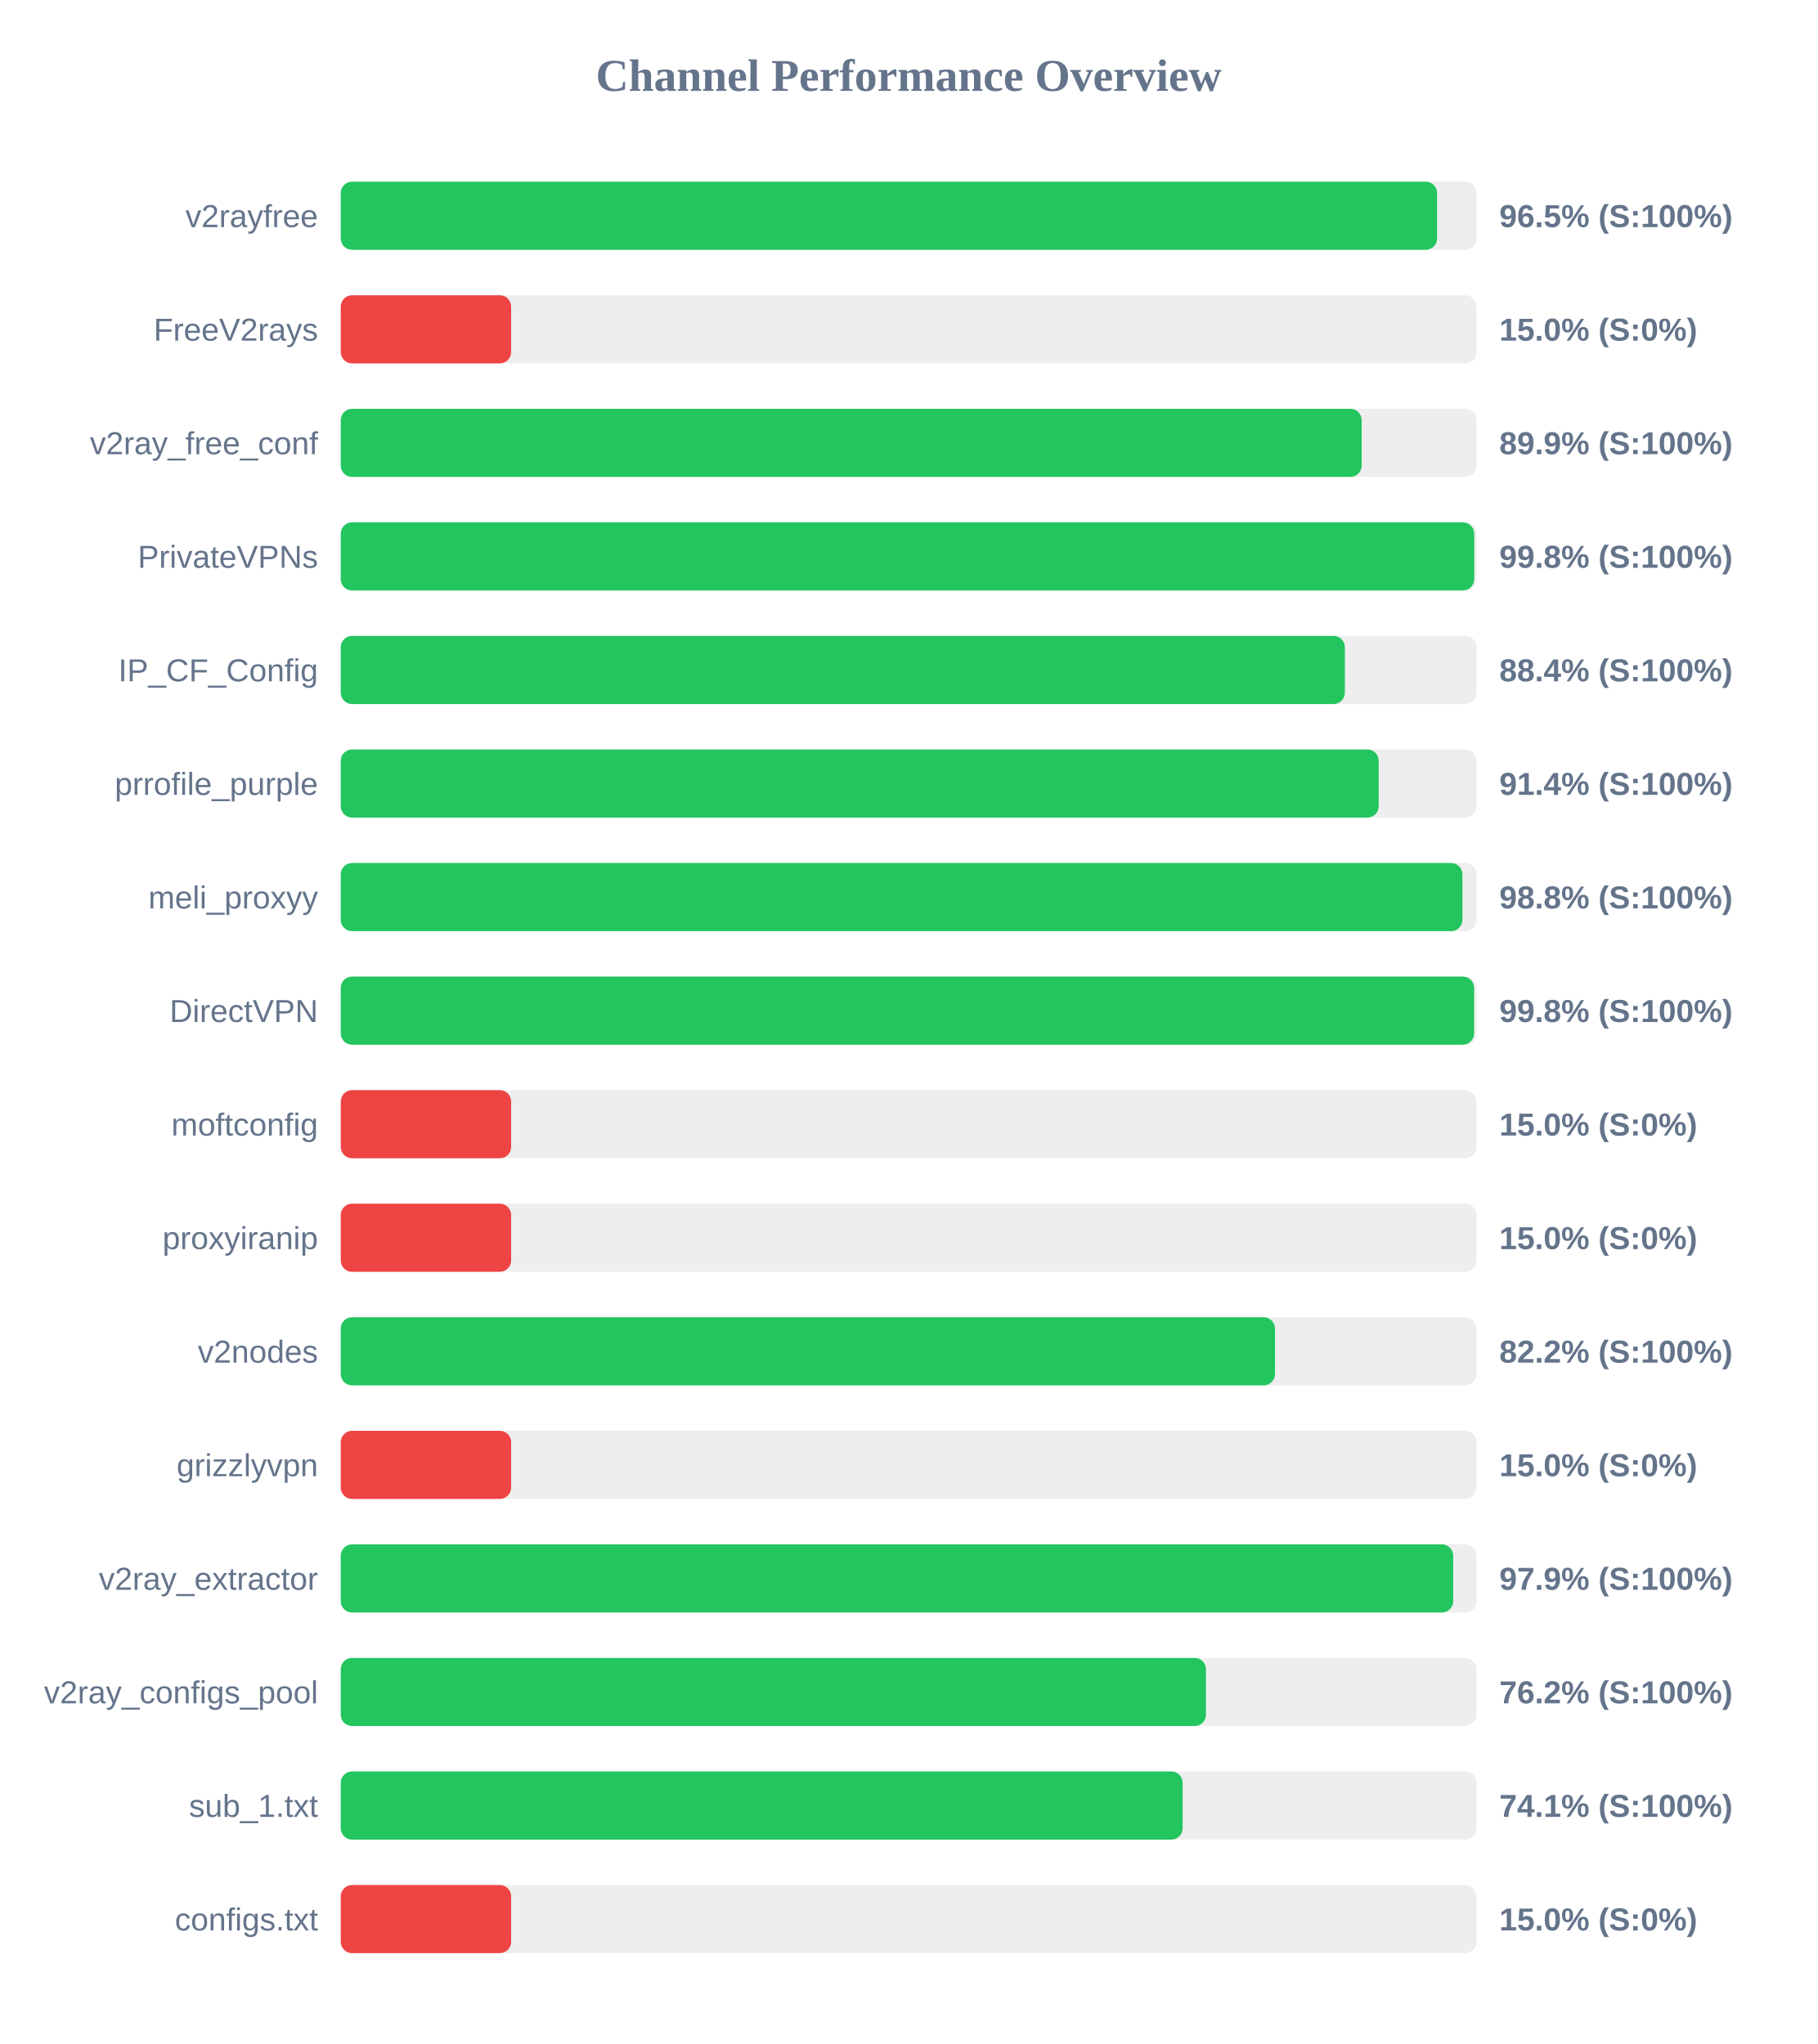
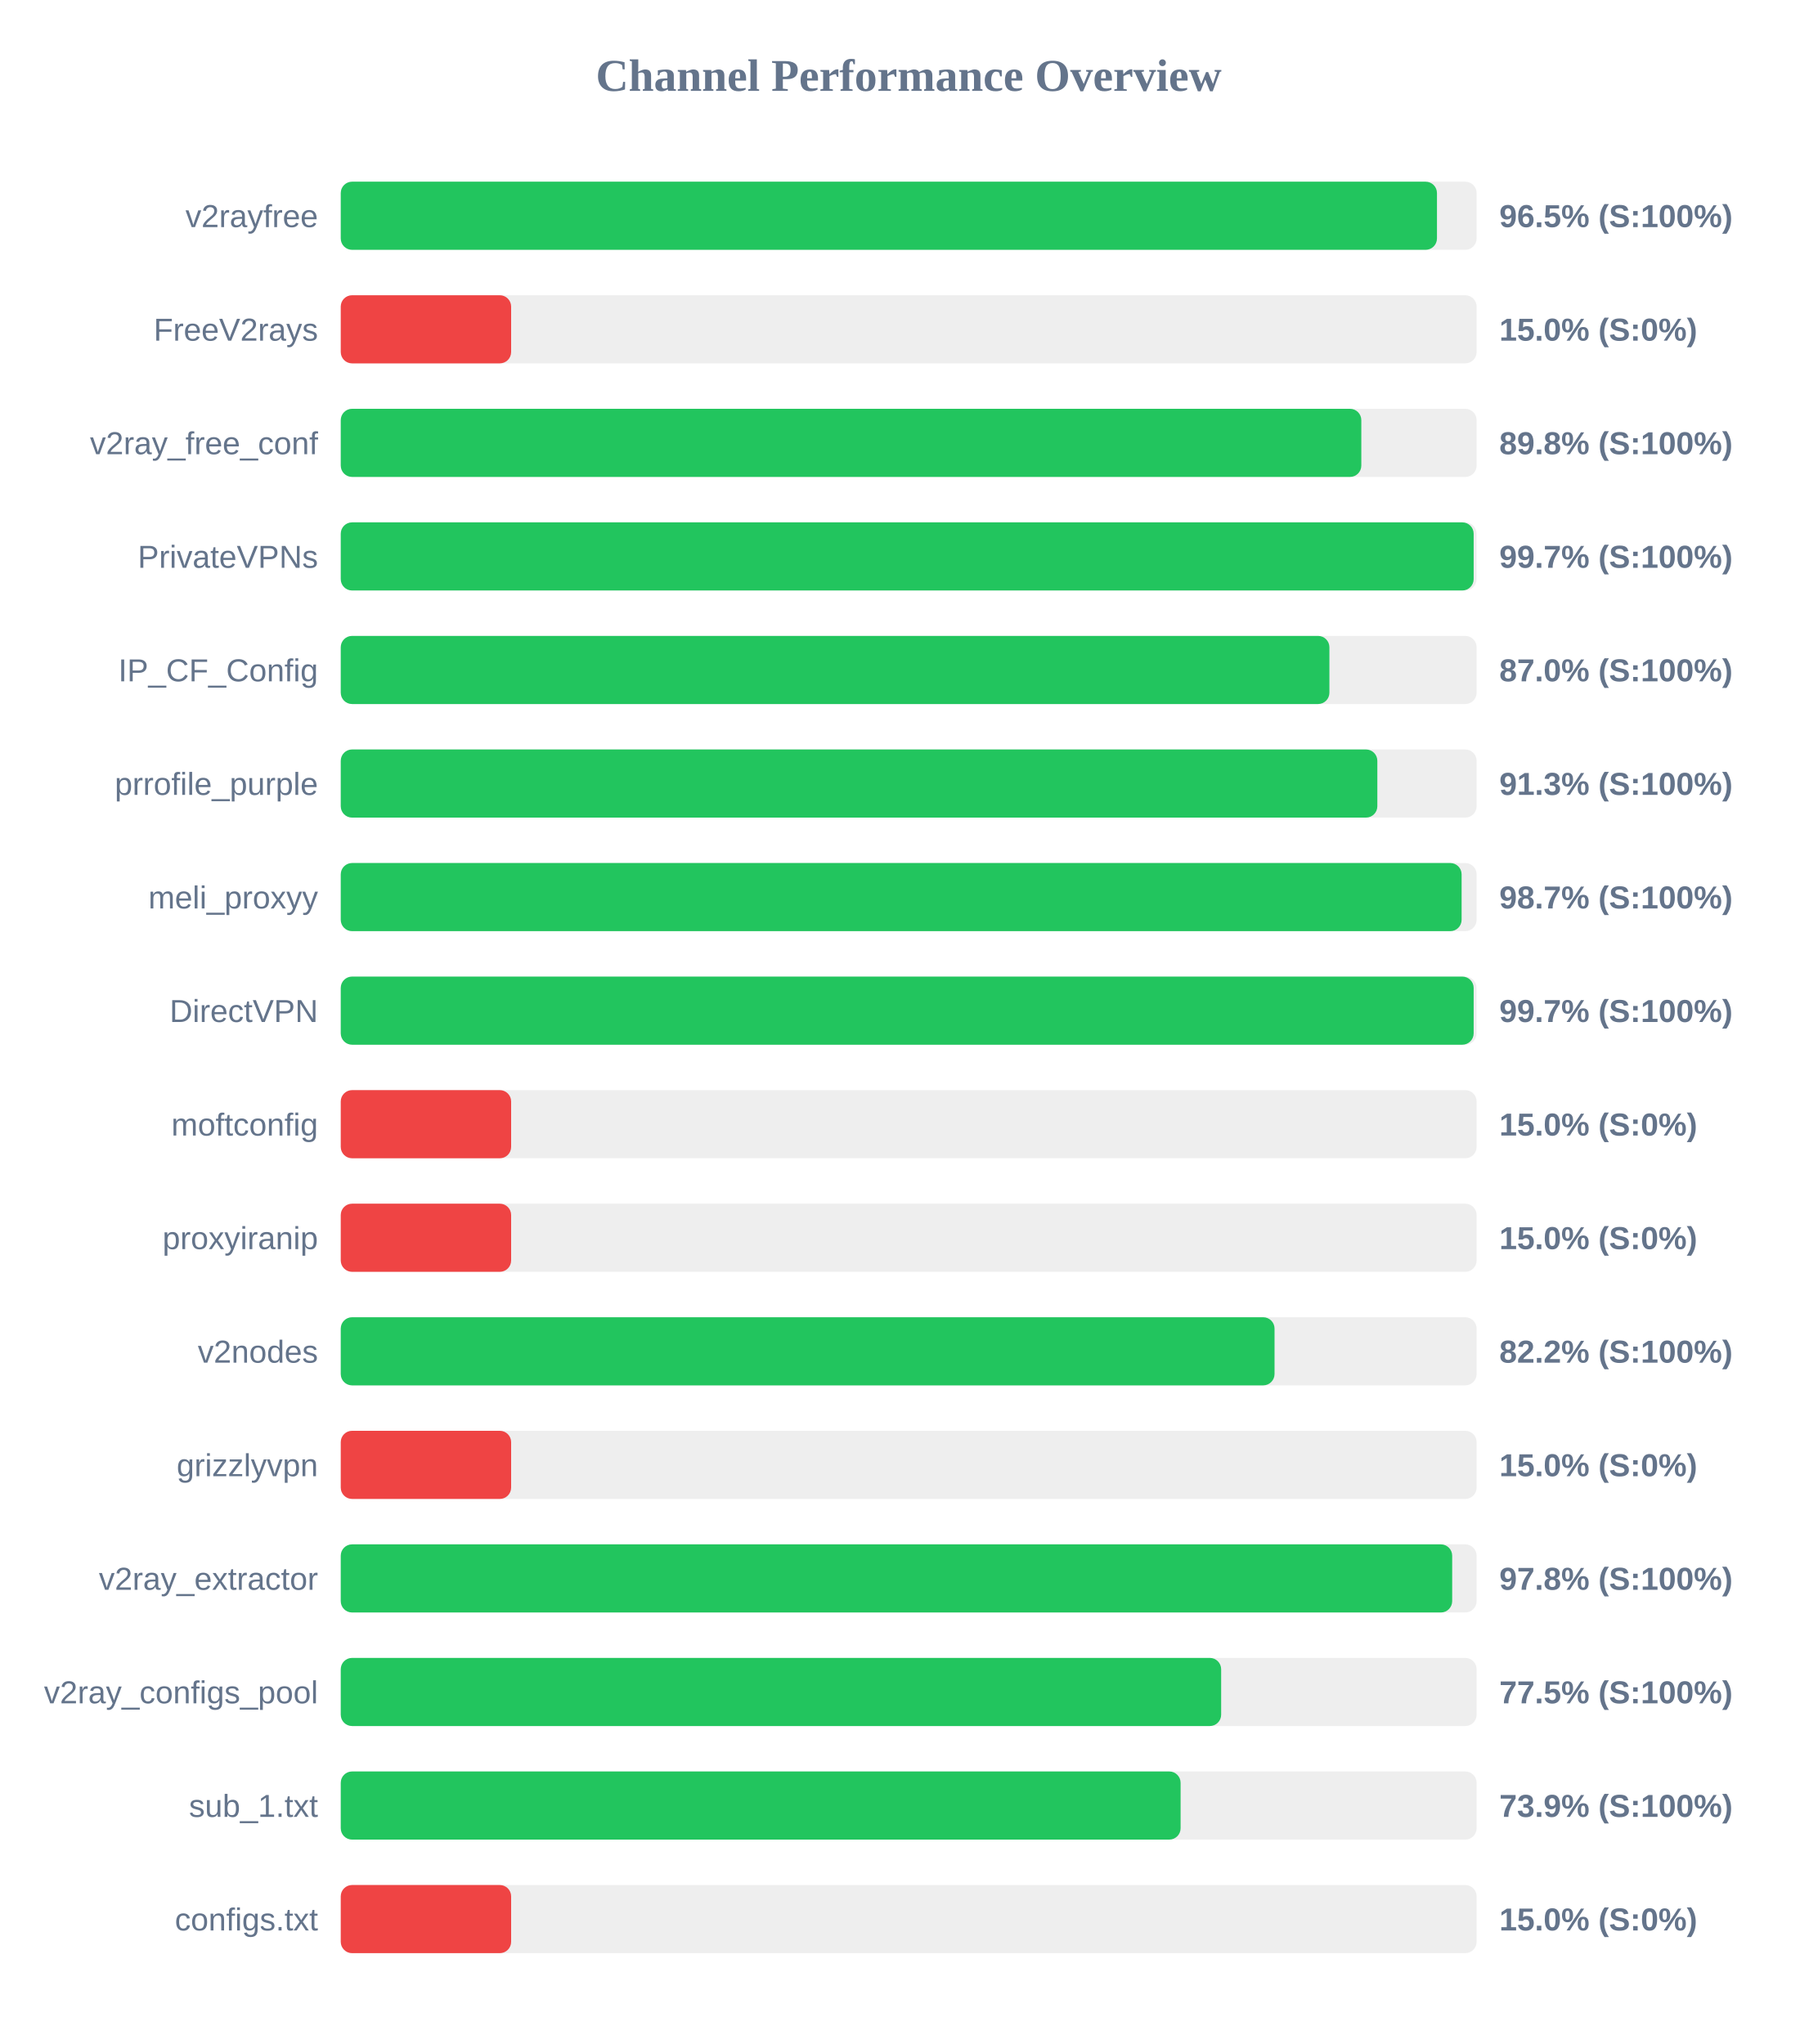
<svg xmlns="http://www.w3.org/2000/svg" width="800" height="900" version="1.1">
  <style>
        .row { font: 14px Arial; fill: #64748b; }
        .score { font: bold 14px Arial; fill: #64748b; }
    </style>
  <text x="400" y="40" text-anchor="middle" font-size="20px" font-weight="bold" fill="#64748b">Channel Performance Overview</text>
  <rect x="150" y="80" width="500" height="30" fill="#eee" rx="5" />
-   <rect x="150" y="80" width="482.6" height="30" fill="#22c55e" rx="5" />
+   <rect x="150" y="80" width="482.55" height="30" fill="#22c55e" rx="5" />
  <text x="140" y="100" text-anchor="end" class="row">v2rayfree</text>
  <text x="660" y="100" text-anchor="start" class="score">96.5% (S:100%)</text>
  <rect x="150" y="130" width="500" height="30" fill="#eee" rx="5" />
  <rect x="150" y="130" width="75.0" height="30" fill="#ef4444" rx="5" />
  <text x="140" y="150" text-anchor="end" class="row">FreeV2rays</text>
  <text x="660" y="150" text-anchor="start" class="score">15.0% (S:0%)</text>
  <rect x="150" y="180" width="500" height="30" fill="#eee" rx="5" />
-   <rect x="150" y="180" width="449.4" height="30" fill="#22c55e" rx="5" />
+   <rect x="150" y="180" width="449.25" height="30" fill="#22c55e" rx="5" />
  <text x="140" y="200" text-anchor="end" class="row">v2ray_free_conf</text>
-   <text x="660" y="200" text-anchor="start" class="score">89.9% (S:100%)</text>
+   <text x="660" y="200" text-anchor="start" class="score">89.8% (S:100%)</text>
  <rect x="150" y="230" width="500" height="30" fill="#eee" rx="5" />
-   <rect x="150" y="230" width="498.95" height="30" fill="#22c55e" rx="5" />
+   <rect x="150" y="230" width="498.7" height="30" fill="#22c55e" rx="5" />
  <text x="140" y="250" text-anchor="end" class="row">PrivateVPNs</text>
-   <text x="660" y="250" text-anchor="start" class="score">99.8% (S:100%)</text>
+   <text x="660" y="250" text-anchor="start" class="score">99.7% (S:100%)</text>
  <rect x="150" y="280" width="500" height="30" fill="#eee" rx="5" />
-   <rect x="150" y="280" width="442.0" height="30" fill="#22c55e" rx="5" />
+   <rect x="150" y="280" width="435.2" height="30" fill="#22c55e" rx="5" />
  <text x="140" y="300" text-anchor="end" class="row">IP_CF_Config</text>
-   <text x="660" y="300" text-anchor="start" class="score">88.4% (S:100%)</text>
+   <text x="660" y="300" text-anchor="start" class="score">87.0% (S:100%)</text>
  <rect x="150" y="330" width="500" height="30" fill="#eee" rx="5" />
-   <rect x="150" y="330" width="456.9" height="30" fill="#22c55e" rx="5" />
+   <rect x="150" y="330" width="456.3" height="30" fill="#22c55e" rx="5" />
  <text x="140" y="350" text-anchor="end" class="row">prrofile_purple</text>
-   <text x="660" y="350" text-anchor="start" class="score">91.4% (S:100%)</text>
+   <text x="660" y="350" text-anchor="start" class="score">91.3% (S:100%)</text>
  <rect x="150" y="380" width="500" height="30" fill="#eee" rx="5" />
-   <rect x="150" y="380" width="493.75" height="30" fill="#22c55e" rx="5" />
+   <rect x="150" y="380" width="493.4" height="30" fill="#22c55e" rx="5" />
  <text x="140" y="400" text-anchor="end" class="row">meli_proxyy</text>
-   <text x="660" y="400" text-anchor="start" class="score">98.8% (S:100%)</text>
+   <text x="660" y="400" text-anchor="start" class="score">98.7% (S:100%)</text>
  <rect x="150" y="430" width="500" height="30" fill="#eee" rx="5" />
-   <rect x="150" y="430" width="498.9" height="30" fill="#22c55e" rx="5" />
+   <rect x="150" y="430" width="498.7" height="30" fill="#22c55e" rx="5" />
  <text x="140" y="450" text-anchor="end" class="row">DirectVPN</text>
-   <text x="660" y="450" text-anchor="start" class="score">99.8% (S:100%)</text>
+   <text x="660" y="450" text-anchor="start" class="score">99.7% (S:100%)</text>
  <rect x="150" y="480" width="500" height="30" fill="#eee" rx="5" />
  <rect x="150" y="480" width="75.0" height="30" fill="#ef4444" rx="5" />
  <text x="140" y="500" text-anchor="end" class="row">moftconfig</text>
  <text x="660" y="500" text-anchor="start" class="score">15.0% (S:0%)</text>
  <rect x="150" y="530" width="500" height="30" fill="#eee" rx="5" />
  <rect x="150" y="530" width="75.0" height="30" fill="#ef4444" rx="5" />
  <text x="140" y="550" text-anchor="end" class="row">proxyiranip</text>
  <text x="660" y="550" text-anchor="start" class="score">15.0% (S:0%)</text>
  <rect x="150" y="580" width="500" height="30" fill="#eee" rx="5" />
-   <rect x="150" y="580" width="411.25" height="30" fill="#22c55e" rx="5" />
+   <rect x="150" y="580" width="411.05" height="30" fill="#22c55e" rx="5" />
  <text x="140" y="600" text-anchor="end" class="row">v2nodes</text>
  <text x="660" y="600" text-anchor="start" class="score">82.2% (S:100%)</text>
  <rect x="150" y="630" width="500" height="30" fill="#eee" rx="5" />
  <rect x="150" y="630" width="75.0" height="30" fill="#ef4444" rx="5" />
  <text x="140" y="650" text-anchor="end" class="row">grizzlyvpn</text>
  <text x="660" y="650" text-anchor="start" class="score">15.0% (S:0%)</text>
  <rect x="150" y="680" width="500" height="30" fill="#eee" rx="5" />
-   <rect x="150" y="680" width="489.7" height="30" fill="#22c55e" rx="5" />
+   <rect x="150" y="680" width="489.25" height="30" fill="#22c55e" rx="5" />
  <text x="140" y="700" text-anchor="end" class="row">v2ray_extractor</text>
-   <text x="660" y="700" text-anchor="start" class="score">97.9% (S:100%)</text>
+   <text x="660" y="700" text-anchor="start" class="score">97.8% (S:100%)</text>
  <rect x="150" y="730" width="500" height="30" fill="#eee" rx="5" />
-   <rect x="150" y="730" width="380.85" height="30" fill="#22c55e" rx="5" />
+   <rect x="150" y="730" width="387.55" height="30" fill="#22c55e" rx="5" />
  <text x="140" y="750" text-anchor="end" class="row">v2ray_configs_pool</text>
-   <text x="660" y="750" text-anchor="start" class="score">76.2% (S:100%)</text>
+   <text x="660" y="750" text-anchor="start" class="score">77.5% (S:100%)</text>
  <rect x="150" y="780" width="500" height="30" fill="#eee" rx="5" />
-   <rect x="150" y="780" width="370.6" height="30" fill="#22c55e" rx="5" />
+   <rect x="150" y="780" width="369.7" height="30" fill="#22c55e" rx="5" />
  <text x="140" y="800" text-anchor="end" class="row">sub_1.txt</text>
-   <text x="660" y="800" text-anchor="start" class="score">74.1% (S:100%)</text>
+   <text x="660" y="800" text-anchor="start" class="score">73.9% (S:100%)</text>
  <rect x="150" y="830" width="500" height="30" fill="#eee" rx="5" />
  <rect x="150" y="830" width="75.0" height="30" fill="#ef4444" rx="5" />
  <text x="140" y="850" text-anchor="end" class="row">configs.txt</text>
  <text x="660" y="850" text-anchor="start" class="score">15.0% (S:0%)</text>
</svg>
